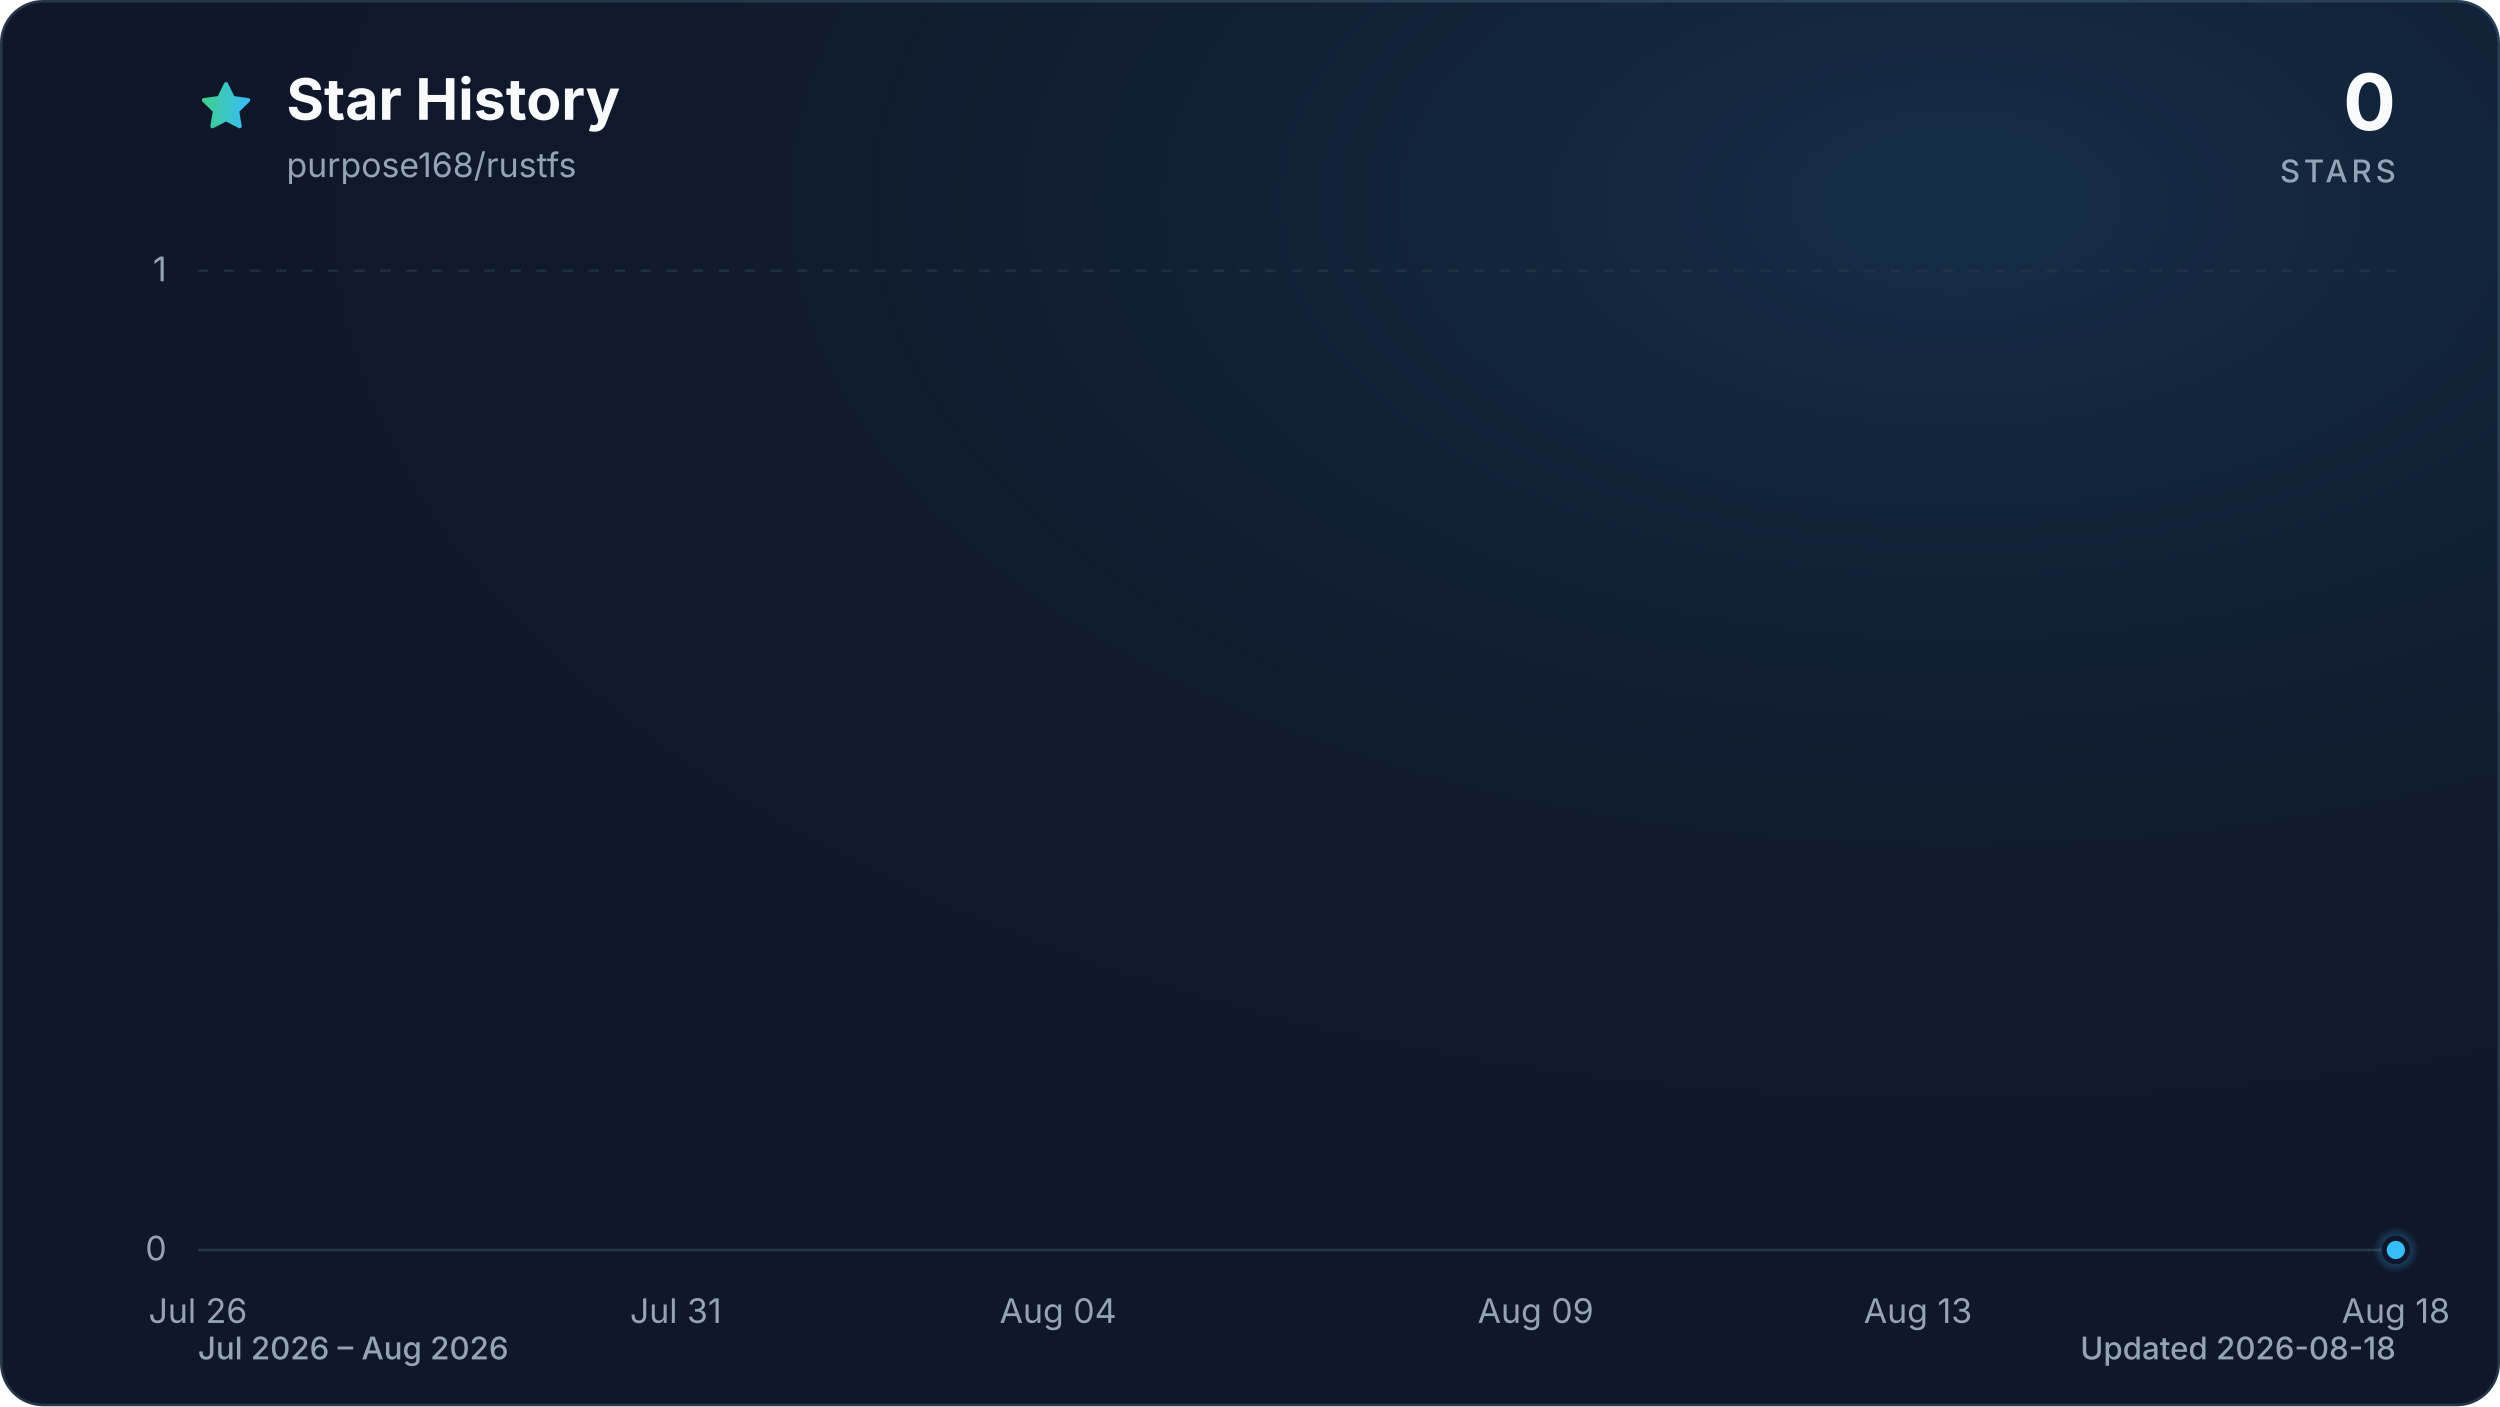
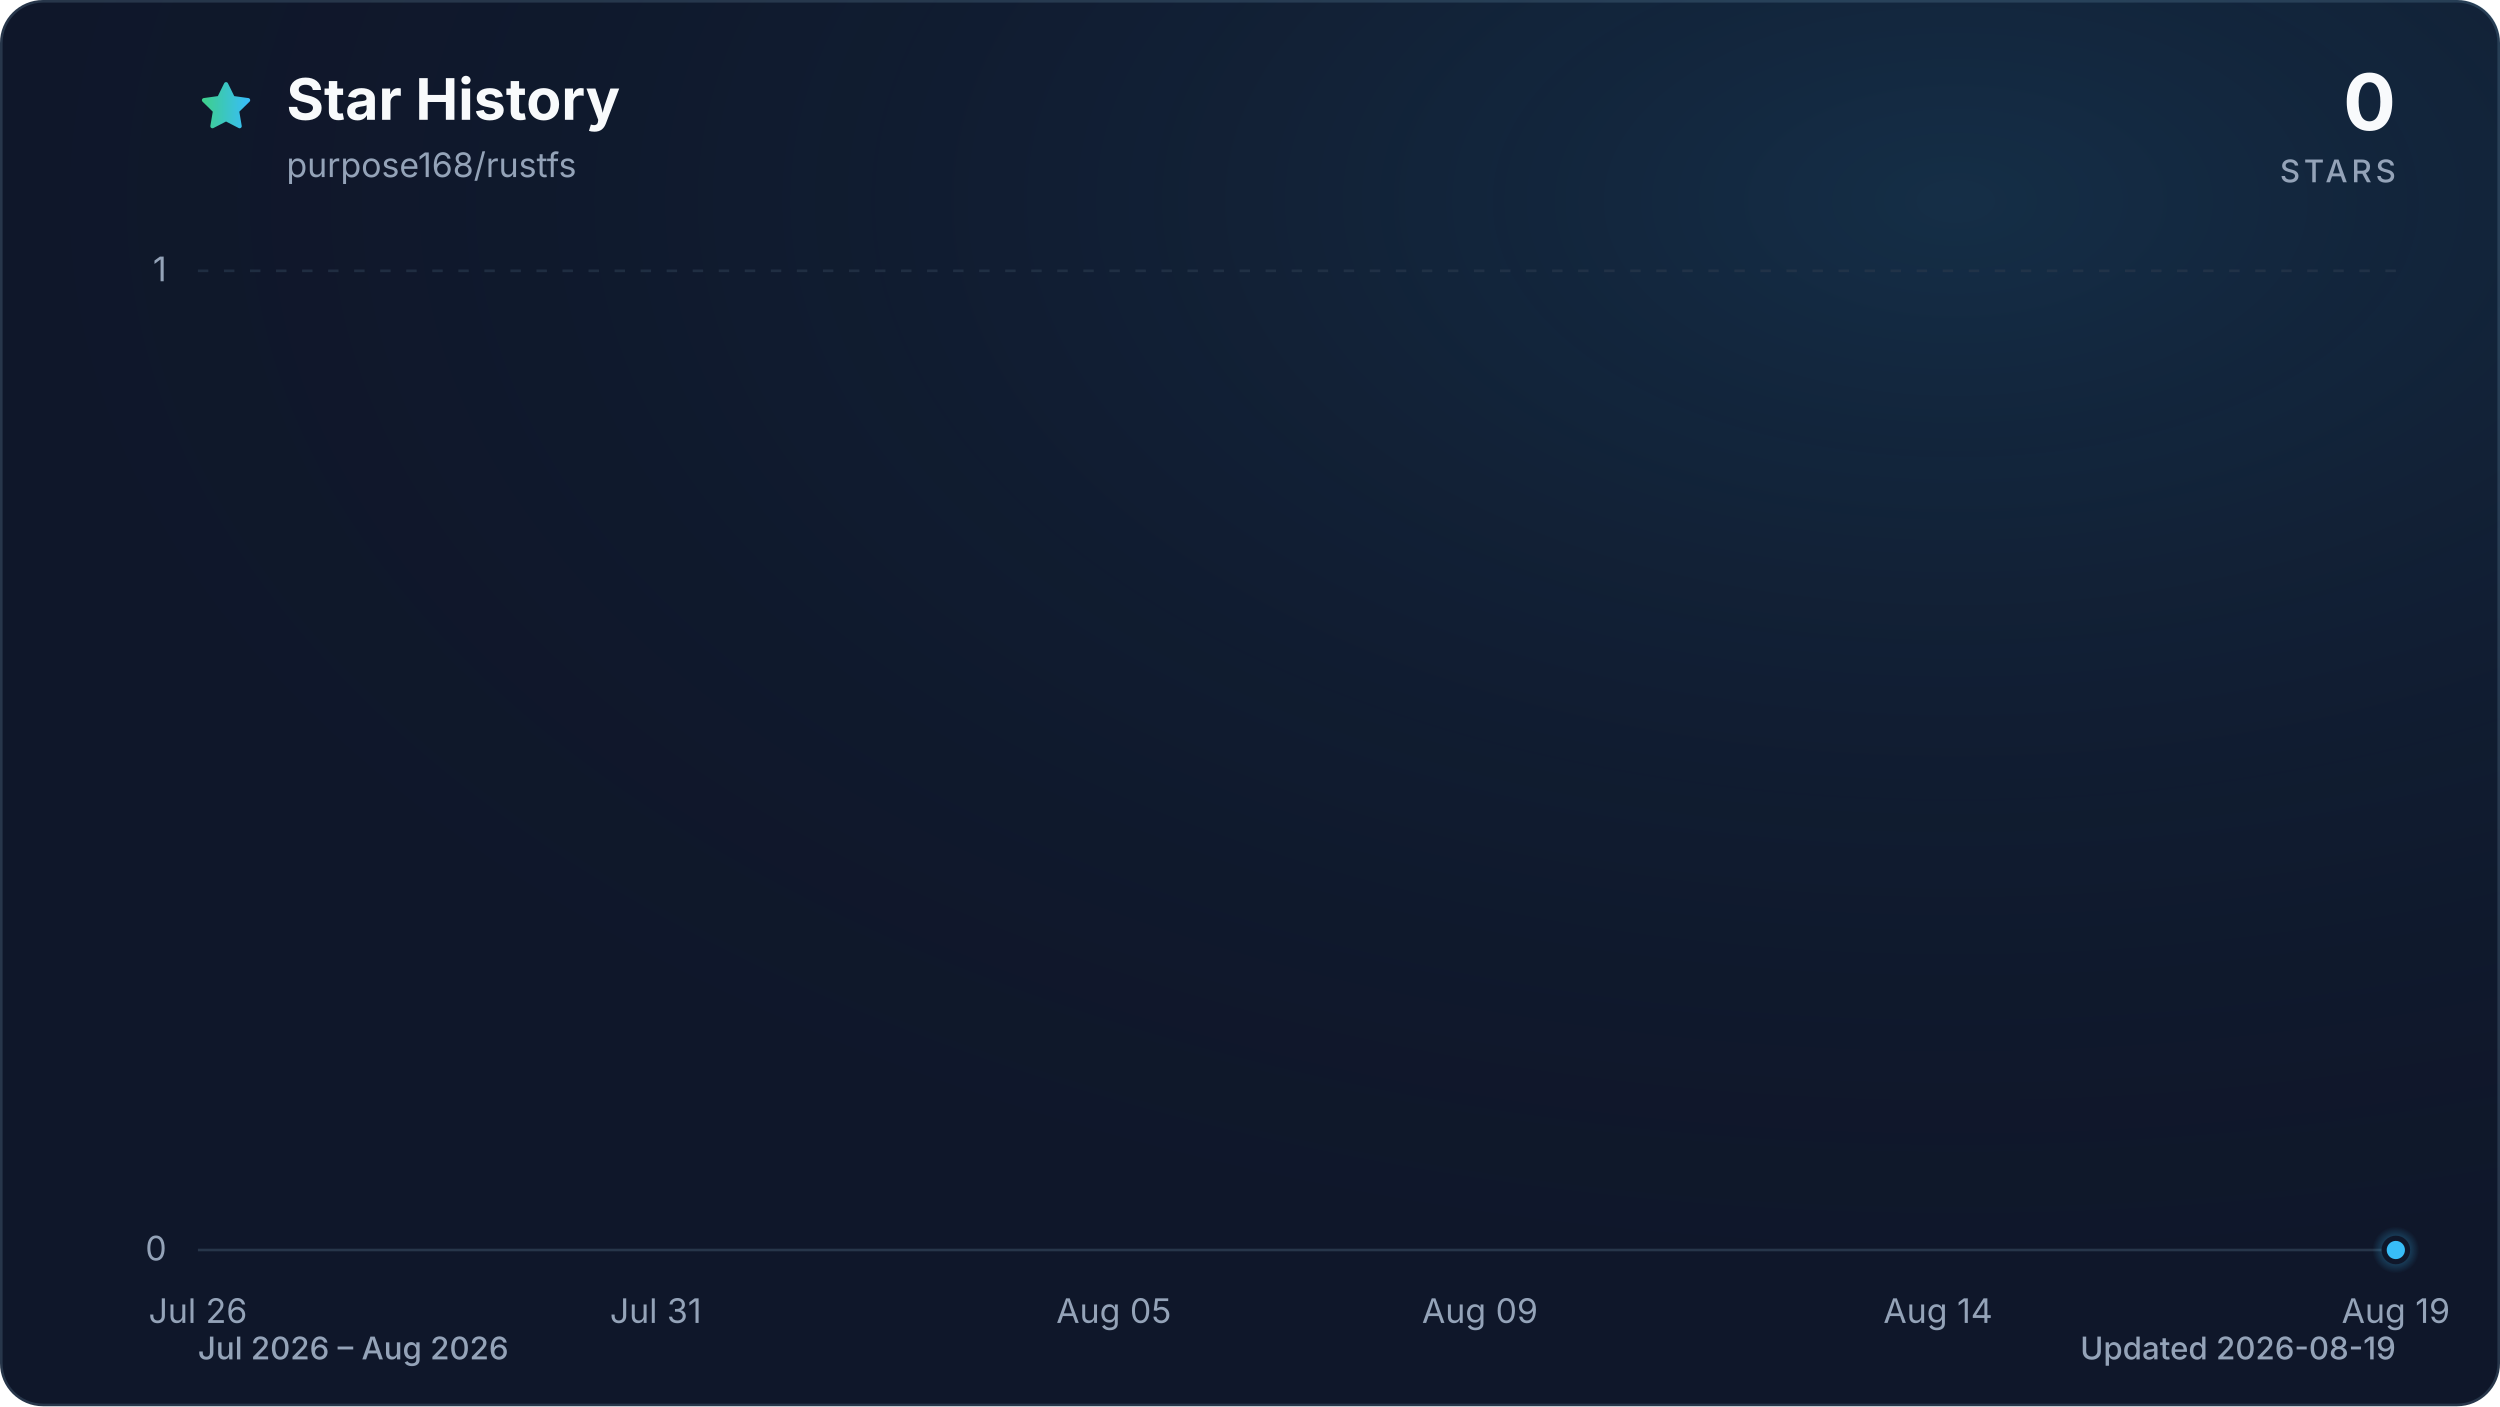
<svg xmlns="http://www.w3.org/2000/svg" viewBox="0 0 960 540" role="img" aria-labelledby="title description" data-style="gradient" data-variant="glow" data-animated="true">
  <defs>
    <linearGradient id="trend" x1="0" y1="0" x2="1" y2="0">
      <stop offset="0%" stop-color="#3ecf8e" />
      <stop offset="100%" stop-color="#38bdf8" />
    </linearGradient>
    <linearGradient id="area" x1="0" y1="0" x2="0" y2="1">
      <stop offset="0%" stop-color="#3ecf8e" stop-opacity="0.30" />
      <stop offset="55%" stop-color="#38bdf8" stop-opacity="0.10" />
      <stop offset="100%" stop-color="#38bdf8" stop-opacity="0.01" />
    </linearGradient>
    <radialGradient id="marker-halo" cx="50%" cy="50%" r="50%">
      <stop offset="0%" stop-color="#38bdf8" stop-opacity="0.55" />
      <stop offset="100%" stop-color="#38bdf8" stop-opacity="0" />
    </radialGradient>
    <radialGradient id="surface-glow" cx="78%" cy="14%" r="80%">
      <stop offset="0%" stop-color="#38bdf8" stop-opacity="0.14" />
      <stop offset="100%" stop-color="#0f172a" stop-opacity="0" />
    </radialGradient>
    <filter id="trend-glow" x="-20%" y="-20%" width="140%" height="140%">
      <feGaussianBlur stdDeviation="7" />
    </filter>
  </defs>
  <style>
.trend-enter{transform-box:fill-box;transform-origin:center;animation:trend-enter 520ms cubic-bezier(0.16,1,0.3,1)}
.marker-enter{transform-box:fill-box;transform-origin:center;animation:marker-enter 320ms cubic-bezier(0.16,1,0.3,1) 200ms both}
.marker-pulse{transform-box:fill-box;transform-origin:center;animation:marker-pulse 2.6s ease-out infinite}
@keyframes trend-enter{from{opacity:.35;transform:translateY(10px)}to{opacity:1;transform:translateY(0)}}
@keyframes marker-enter{from{opacity:0;transform:scale(.4)}to{opacity:1;transform:scale(1)}}
@keyframes marker-pulse{0%{opacity:.5;transform:scale(.7)}70%,100%{opacity:0;transform:scale(2.1)}}
@media (prefers-reduced-motion:reduce){.trend-enter,.marker-enter,.marker-pulse{animation:none!important}}
@media (prefers-reduced-motion:reduce){.marker-pulse{opacity:0}}
</style>
  <rect x="0.5" y="0.5" width="959" height="539" fill="#0f172a" stroke="#27364a" stroke-width="1" rx="16" />
  <rect width="960" height="540" fill="url(#surface-glow)" rx="16" />
  <path d="M12 2.6l2.9 5.9 6.5.9-4.7 4.6 1.1 6.5-5.8-3-5.8 3 1.1-6.5-4.7-4.6 6.5-.9L12 2.6Z" transform="translate(76 30) scale(.9)" fill="url(#trend)" stroke="url(#trend)" stroke-width="1.8" stroke-linejoin="round" aria-hidden="true" />
  <text x="110" y="46" fill="#f8fafc" font-family="ui-sans-serif, system-ui, -apple-system, BlinkMacSystemFont, 'Segoe UI', sans-serif" font-size="22" font-weight="700">Star History</text>
  <text x="110" y="68" fill="#94a3b8" font-family="ui-sans-serif, system-ui, -apple-system, BlinkMacSystemFont, 'Segoe UI', sans-serif" font-size="13">purpose168/rustfs</text>
  <text x="920" y="50" fill="#f8fafc" font-family="ui-sans-serif, system-ui, -apple-system, BlinkMacSystemFont, 'Segoe UI', sans-serif" font-size="30" font-weight="700" text-anchor="end">0</text>
  <text x="920" y="70" fill="#94a3b8" font-family="ui-sans-serif, system-ui, -apple-system, BlinkMacSystemFont, 'Segoe UI', sans-serif" font-size="12" font-weight="500" letter-spacing="1.5" text-anchor="end">STARS</text>
  <line x1="76" y1="480.0" x2="920" y2="480.0" stroke="#27364a" stroke-width="1" stroke-dasharray="0" opacity="1" />
  <text x="64" y="484.0" fill="#94a3b8" font-family="ui-sans-serif, system-ui, -apple-system, BlinkMacSystemFont, 'Segoe UI', sans-serif" font-size="13" text-anchor="end">0</text>
  <line x1="76" y1="104.0" x2="920" y2="104.0" stroke="#27364a" stroke-width="1" stroke-dasharray="4 6" opacity="0.7" />
  <text x="64" y="108.0" fill="#94a3b8" font-family="ui-sans-serif, system-ui, -apple-system, BlinkMacSystemFont, 'Segoe UI', sans-serif" font-size="13" text-anchor="end">1</text>
  <text x="76.0" y="508" fill="#94a3b8" font-family="ui-sans-serif, system-ui, -apple-system, BlinkMacSystemFont, 'Segoe UI', sans-serif" font-size="13" text-anchor="middle">Jul 26</text>
-   <text x="259.5" y="508" fill="#94a3b8" font-family="ui-sans-serif, system-ui, -apple-system, BlinkMacSystemFont, 'Segoe UI', sans-serif" font-size="13" text-anchor="middle">Jul 31</text>
-   <text x="406.3" y="508" fill="#94a3b8" font-family="ui-sans-serif, system-ui, -apple-system, BlinkMacSystemFont, 'Segoe UI', sans-serif" font-size="13" text-anchor="middle">Aug 04</text>
-   <text x="589.7" y="508" fill="#94a3b8" font-family="ui-sans-serif, system-ui, -apple-system, BlinkMacSystemFont, 'Segoe UI', sans-serif" font-size="13" text-anchor="middle">Aug 09</text>
-   <text x="736.5" y="508" fill="#94a3b8" font-family="ui-sans-serif, system-ui, -apple-system, BlinkMacSystemFont, 'Segoe UI', sans-serif" font-size="13" text-anchor="middle">Aug 13</text>
-   <text x="920.0" y="508" fill="#94a3b8" font-family="ui-sans-serif, system-ui, -apple-system, BlinkMacSystemFont, 'Segoe UI', sans-serif" font-size="13" text-anchor="middle">Aug 18</text>
+   <text x="251.8" y="508" fill="#94a3b8" font-family="ui-sans-serif, system-ui, -apple-system, BlinkMacSystemFont, 'Segoe UI', sans-serif" font-size="13" text-anchor="middle">Jul 31</text>
+   <text x="427.7" y="508" fill="#94a3b8" font-family="ui-sans-serif, system-ui, -apple-system, BlinkMacSystemFont, 'Segoe UI', sans-serif" font-size="13" text-anchor="middle">Aug 05</text>
+   <text x="568.3" y="508" fill="#94a3b8" font-family="ui-sans-serif, system-ui, -apple-system, BlinkMacSystemFont, 'Segoe UI', sans-serif" font-size="13" text-anchor="middle">Aug 09</text>
+   <text x="744.2" y="508" fill="#94a3b8" font-family="ui-sans-serif, system-ui, -apple-system, BlinkMacSystemFont, 'Segoe UI', sans-serif" font-size="13" text-anchor="middle">Aug 14</text>
+   <text x="920.0" y="508" fill="#94a3b8" font-family="ui-sans-serif, system-ui, -apple-system, BlinkMacSystemFont, 'Segoe UI', sans-serif" font-size="13" text-anchor="middle">Aug 19</text>
  <g class="trend-enter">
-     <path d="M 76.0 480.0 C 88.2 480.0, 100.5 480.0, 112.7 480.0 C 124.9 480.0, 137.2 480.0, 149.4 480.0 C 161.6 480.0, 173.9 480.0, 186.1 480.0 C 198.3 480.0, 210.6 480.0, 222.8 480.0 C 235.0 480.0, 247.2 480.0, 259.5 480.0 C 271.7 480.0, 283.9 480.0, 296.2 480.0 C 308.4 480.0, 320.6 480.0, 332.9 480.0 C 345.1 480.0, 357.3 480.0, 369.6 480.0 C 381.8 480.0, 394.0 480.0, 406.3 480.0 C 418.5 480.0, 430.7 480.0, 443.0 480.0 C 455.2 480.0, 467.4 480.0, 479.7 480.0 C 491.9 480.0, 504.1 480.0, 516.3 480.0 C 528.6 480.0, 540.8 480.0, 553.0 480.0 C 565.3 480.0, 577.5 480.0, 589.7 480.0 C 602.0 480.0, 614.2 480.0, 626.4 480.0 C 638.7 480.0, 650.9 480.0, 663.1 480.0 C 675.4 480.0, 687.6 480.0, 699.8 480.0 C 712.1 480.0, 724.3 480.0, 736.5 480.0 C 748.8 480.0, 761.0 480.0, 773.2 480.0 C 785.4 480.0, 797.7 480.0, 809.9 480.0 C 822.1 480.0, 834.4 480.0, 846.6 480.0 C 858.8 480.0, 871.1 480.0, 883.3 480.0 C 895.5 480.0, 907.8 480.0, 920.0 480.0 L 920.0 480.0 L 76.0 480.0 Z" fill="url(#area)" />
-     <path d="M 76.0 480.0 C 88.2 480.0, 100.5 480.0, 112.7 480.0 C 124.9 480.0, 137.2 480.0, 149.4 480.0 C 161.6 480.0, 173.9 480.0, 186.1 480.0 C 198.3 480.0, 210.6 480.0, 222.8 480.0 C 235.0 480.0, 247.2 480.0, 259.5 480.0 C 271.7 480.0, 283.9 480.0, 296.2 480.0 C 308.4 480.0, 320.6 480.0, 332.9 480.0 C 345.1 480.0, 357.3 480.0, 369.6 480.0 C 381.8 480.0, 394.0 480.0, 406.3 480.0 C 418.5 480.0, 430.7 480.0, 443.0 480.0 C 455.2 480.0, 467.4 480.0, 479.7 480.0 C 491.9 480.0, 504.1 480.0, 516.3 480.0 C 528.6 480.0, 540.8 480.0, 553.0 480.0 C 565.3 480.0, 577.5 480.0, 589.7 480.0 C 602.0 480.0, 614.2 480.0, 626.4 480.0 C 638.7 480.0, 650.9 480.0, 663.1 480.0 C 675.4 480.0, 687.6 480.0, 699.8 480.0 C 712.1 480.0, 724.3 480.0, 736.5 480.0 C 748.8 480.0, 761.0 480.0, 773.2 480.0 C 785.4 480.0, 797.7 480.0, 809.9 480.0 C 822.1 480.0, 834.4 480.0, 846.6 480.0 C 858.8 480.0, 871.1 480.0, 883.3 480.0 C 895.5 480.0, 907.8 480.0, 920.0 480.0" fill="none" stroke="url(#trend)" stroke-width="12" stroke-linecap="round" stroke-linejoin="round" opacity="0.16" filter="url(#trend-glow)" />
-     <path d="M 76.0 480.0 C 88.2 480.0, 100.5 480.0, 112.7 480.0 C 124.9 480.0, 137.2 480.0, 149.4 480.0 C 161.6 480.0, 173.9 480.0, 186.1 480.0 C 198.3 480.0, 210.6 480.0, 222.8 480.0 C 235.0 480.0, 247.2 480.0, 259.5 480.0 C 271.7 480.0, 283.9 480.0, 296.2 480.0 C 308.4 480.0, 320.6 480.0, 332.9 480.0 C 345.1 480.0, 357.3 480.0, 369.6 480.0 C 381.8 480.0, 394.0 480.0, 406.3 480.0 C 418.5 480.0, 430.7 480.0, 443.0 480.0 C 455.2 480.0, 467.4 480.0, 479.7 480.0 C 491.9 480.0, 504.1 480.0, 516.3 480.0 C 528.6 480.0, 540.8 480.0, 553.0 480.0 C 565.3 480.0, 577.5 480.0, 589.7 480.0 C 602.0 480.0, 614.2 480.0, 626.4 480.0 C 638.7 480.0, 650.9 480.0, 663.1 480.0 C 675.4 480.0, 687.6 480.0, 699.8 480.0 C 712.1 480.0, 724.3 480.0, 736.5 480.0 C 748.8 480.0, 761.0 480.0, 773.2 480.0 C 785.4 480.0, 797.7 480.0, 809.9 480.0 C 822.1 480.0, 834.4 480.0, 846.6 480.0 C 858.8 480.0, 871.1 480.0, 883.3 480.0 C 895.5 480.0, 907.8 480.0, 920.0 480.0" fill="none" stroke="url(#trend)" stroke-width="3" stroke-linecap="round" stroke-linejoin="round" />
+     <path d="M 76.0 480.0 C 87.7 480.0, 99.4 480.0, 111.2 480.0 C 122.9 480.0, 134.6 480.0, 146.3 480.0 C 158.1 480.0, 169.8 480.0, 181.5 480.0 C 193.2 480.0, 204.9 480.0, 216.7 480.0 C 228.4 480.0, 240.1 480.0, 251.8 480.0 C 263.6 480.0, 275.3 480.0, 287.0 480.0 C 298.7 480.0, 310.4 480.0, 322.2 480.0 C 333.9 480.0, 345.6 480.0, 357.3 480.0 C 369.1 480.0, 380.8 480.0, 392.5 480.0 C 404.2 480.0, 415.9 480.0, 427.7 480.0 C 439.4 480.0, 451.1 480.0, 462.8 480.0 C 474.6 480.0, 486.3 480.0, 498.0 480.0 C 509.7 480.0, 521.4 480.0, 533.2 480.0 C 544.9 480.0, 556.6 480.0, 568.3 480.0 C 580.1 480.0, 591.8 480.0, 603.5 480.0 C 615.2 480.0, 626.9 480.0, 638.7 480.0 C 650.4 480.0, 662.1 480.0, 673.8 480.0 C 685.6 480.0, 697.3 480.0, 709.0 480.0 C 720.7 480.0, 732.4 480.0, 744.2 480.0 C 755.9 480.0, 767.6 480.0, 779.3 480.0 C 791.1 480.0, 802.8 480.0, 814.5 480.0 C 826.2 480.0, 837.9 480.0, 849.7 480.0 C 861.4 480.0, 873.1 480.0, 884.8 480.0 C 896.6 480.0, 908.3 480.0, 920.0 480.0 L 920.0 480.0 L 76.0 480.0 Z" fill="url(#area)" />
+     <path d="M 76.0 480.0 C 87.7 480.0, 99.4 480.0, 111.2 480.0 C 122.9 480.0, 134.6 480.0, 146.3 480.0 C 158.1 480.0, 169.8 480.0, 181.5 480.0 C 193.2 480.0, 204.9 480.0, 216.7 480.0 C 228.4 480.0, 240.1 480.0, 251.8 480.0 C 263.6 480.0, 275.3 480.0, 287.0 480.0 C 298.7 480.0, 310.4 480.0, 322.2 480.0 C 333.9 480.0, 345.6 480.0, 357.3 480.0 C 369.1 480.0, 380.8 480.0, 392.5 480.0 C 404.2 480.0, 415.9 480.0, 427.7 480.0 C 439.4 480.0, 451.1 480.0, 462.8 480.0 C 474.6 480.0, 486.3 480.0, 498.0 480.0 C 509.7 480.0, 521.4 480.0, 533.2 480.0 C 544.9 480.0, 556.6 480.0, 568.3 480.0 C 580.1 480.0, 591.8 480.0, 603.5 480.0 C 615.2 480.0, 626.9 480.0, 638.7 480.0 C 650.4 480.0, 662.1 480.0, 673.8 480.0 C 685.6 480.0, 697.3 480.0, 709.0 480.0 C 720.7 480.0, 732.4 480.0, 744.2 480.0 C 755.9 480.0, 767.6 480.0, 779.3 480.0 C 791.1 480.0, 802.8 480.0, 814.5 480.0 C 826.2 480.0, 837.9 480.0, 849.7 480.0 C 861.4 480.0, 873.1 480.0, 884.8 480.0 C 896.6 480.0, 908.3 480.0, 920.0 480.0" fill="none" stroke="url(#trend)" stroke-width="12" stroke-linecap="round" stroke-linejoin="round" opacity="0.16" filter="url(#trend-glow)" />
+     <path d="M 76.0 480.0 C 87.7 480.0, 99.4 480.0, 111.2 480.0 C 122.9 480.0, 134.6 480.0, 146.3 480.0 C 158.1 480.0, 169.8 480.0, 181.5 480.0 C 193.2 480.0, 204.9 480.0, 216.7 480.0 C 228.4 480.0, 240.1 480.0, 251.8 480.0 C 263.6 480.0, 275.3 480.0, 287.0 480.0 C 298.7 480.0, 310.4 480.0, 322.2 480.0 C 333.9 480.0, 345.6 480.0, 357.3 480.0 C 369.1 480.0, 380.8 480.0, 392.5 480.0 C 404.2 480.0, 415.9 480.0, 427.7 480.0 C 439.4 480.0, 451.1 480.0, 462.8 480.0 C 474.6 480.0, 486.3 480.0, 498.0 480.0 C 509.7 480.0, 521.4 480.0, 533.2 480.0 C 544.9 480.0, 556.6 480.0, 568.3 480.0 C 580.1 480.0, 591.8 480.0, 603.5 480.0 C 615.2 480.0, 626.9 480.0, 638.7 480.0 C 650.4 480.0, 662.1 480.0, 673.8 480.0 C 685.6 480.0, 697.3 480.0, 709.0 480.0 C 720.7 480.0, 732.4 480.0, 744.2 480.0 C 755.9 480.0, 767.6 480.0, 779.3 480.0 C 791.1 480.0, 802.8 480.0, 814.5 480.0 C 826.2 480.0, 837.9 480.0, 849.7 480.0 C 861.4 480.0, 873.1 480.0, 884.8 480.0 C 896.6 480.0, 908.3 480.0, 920.0 480.0" fill="none" stroke="url(#trend)" stroke-width="3" stroke-linecap="round" stroke-linejoin="round" />
  </g>
  <g class="marker-enter">
    <circle class="marker-pulse" cx="920.0" cy="480.0" r="9" fill="url(#marker-halo)" />
    <circle cx="920.0" cy="480.0" r="4.5" fill="#38bdf8" stroke="#0f172a" stroke-width="2" />
  </g>
  <text x="76" y="522" fill="#94a3b8" font-family="ui-sans-serif, system-ui, -apple-system, BlinkMacSystemFont, 'Segoe UI', sans-serif" font-size="12" font-weight="500">Jul 2026 – Aug 2026</text>
-   <text x="920" y="522" fill="#94a3b8" font-family="ui-sans-serif, system-ui, -apple-system, BlinkMacSystemFont, 'Segoe UI', sans-serif" font-size="12" font-weight="500" text-anchor="end">Updated 2026-08-18</text>
+   <text x="920" y="522" fill="#94a3b8" font-family="ui-sans-serif, system-ui, -apple-system, BlinkMacSystemFont, 'Segoe UI', sans-serif" font-size="12" font-weight="500" text-anchor="end">Updated 2026-08-19</text>
</svg>
